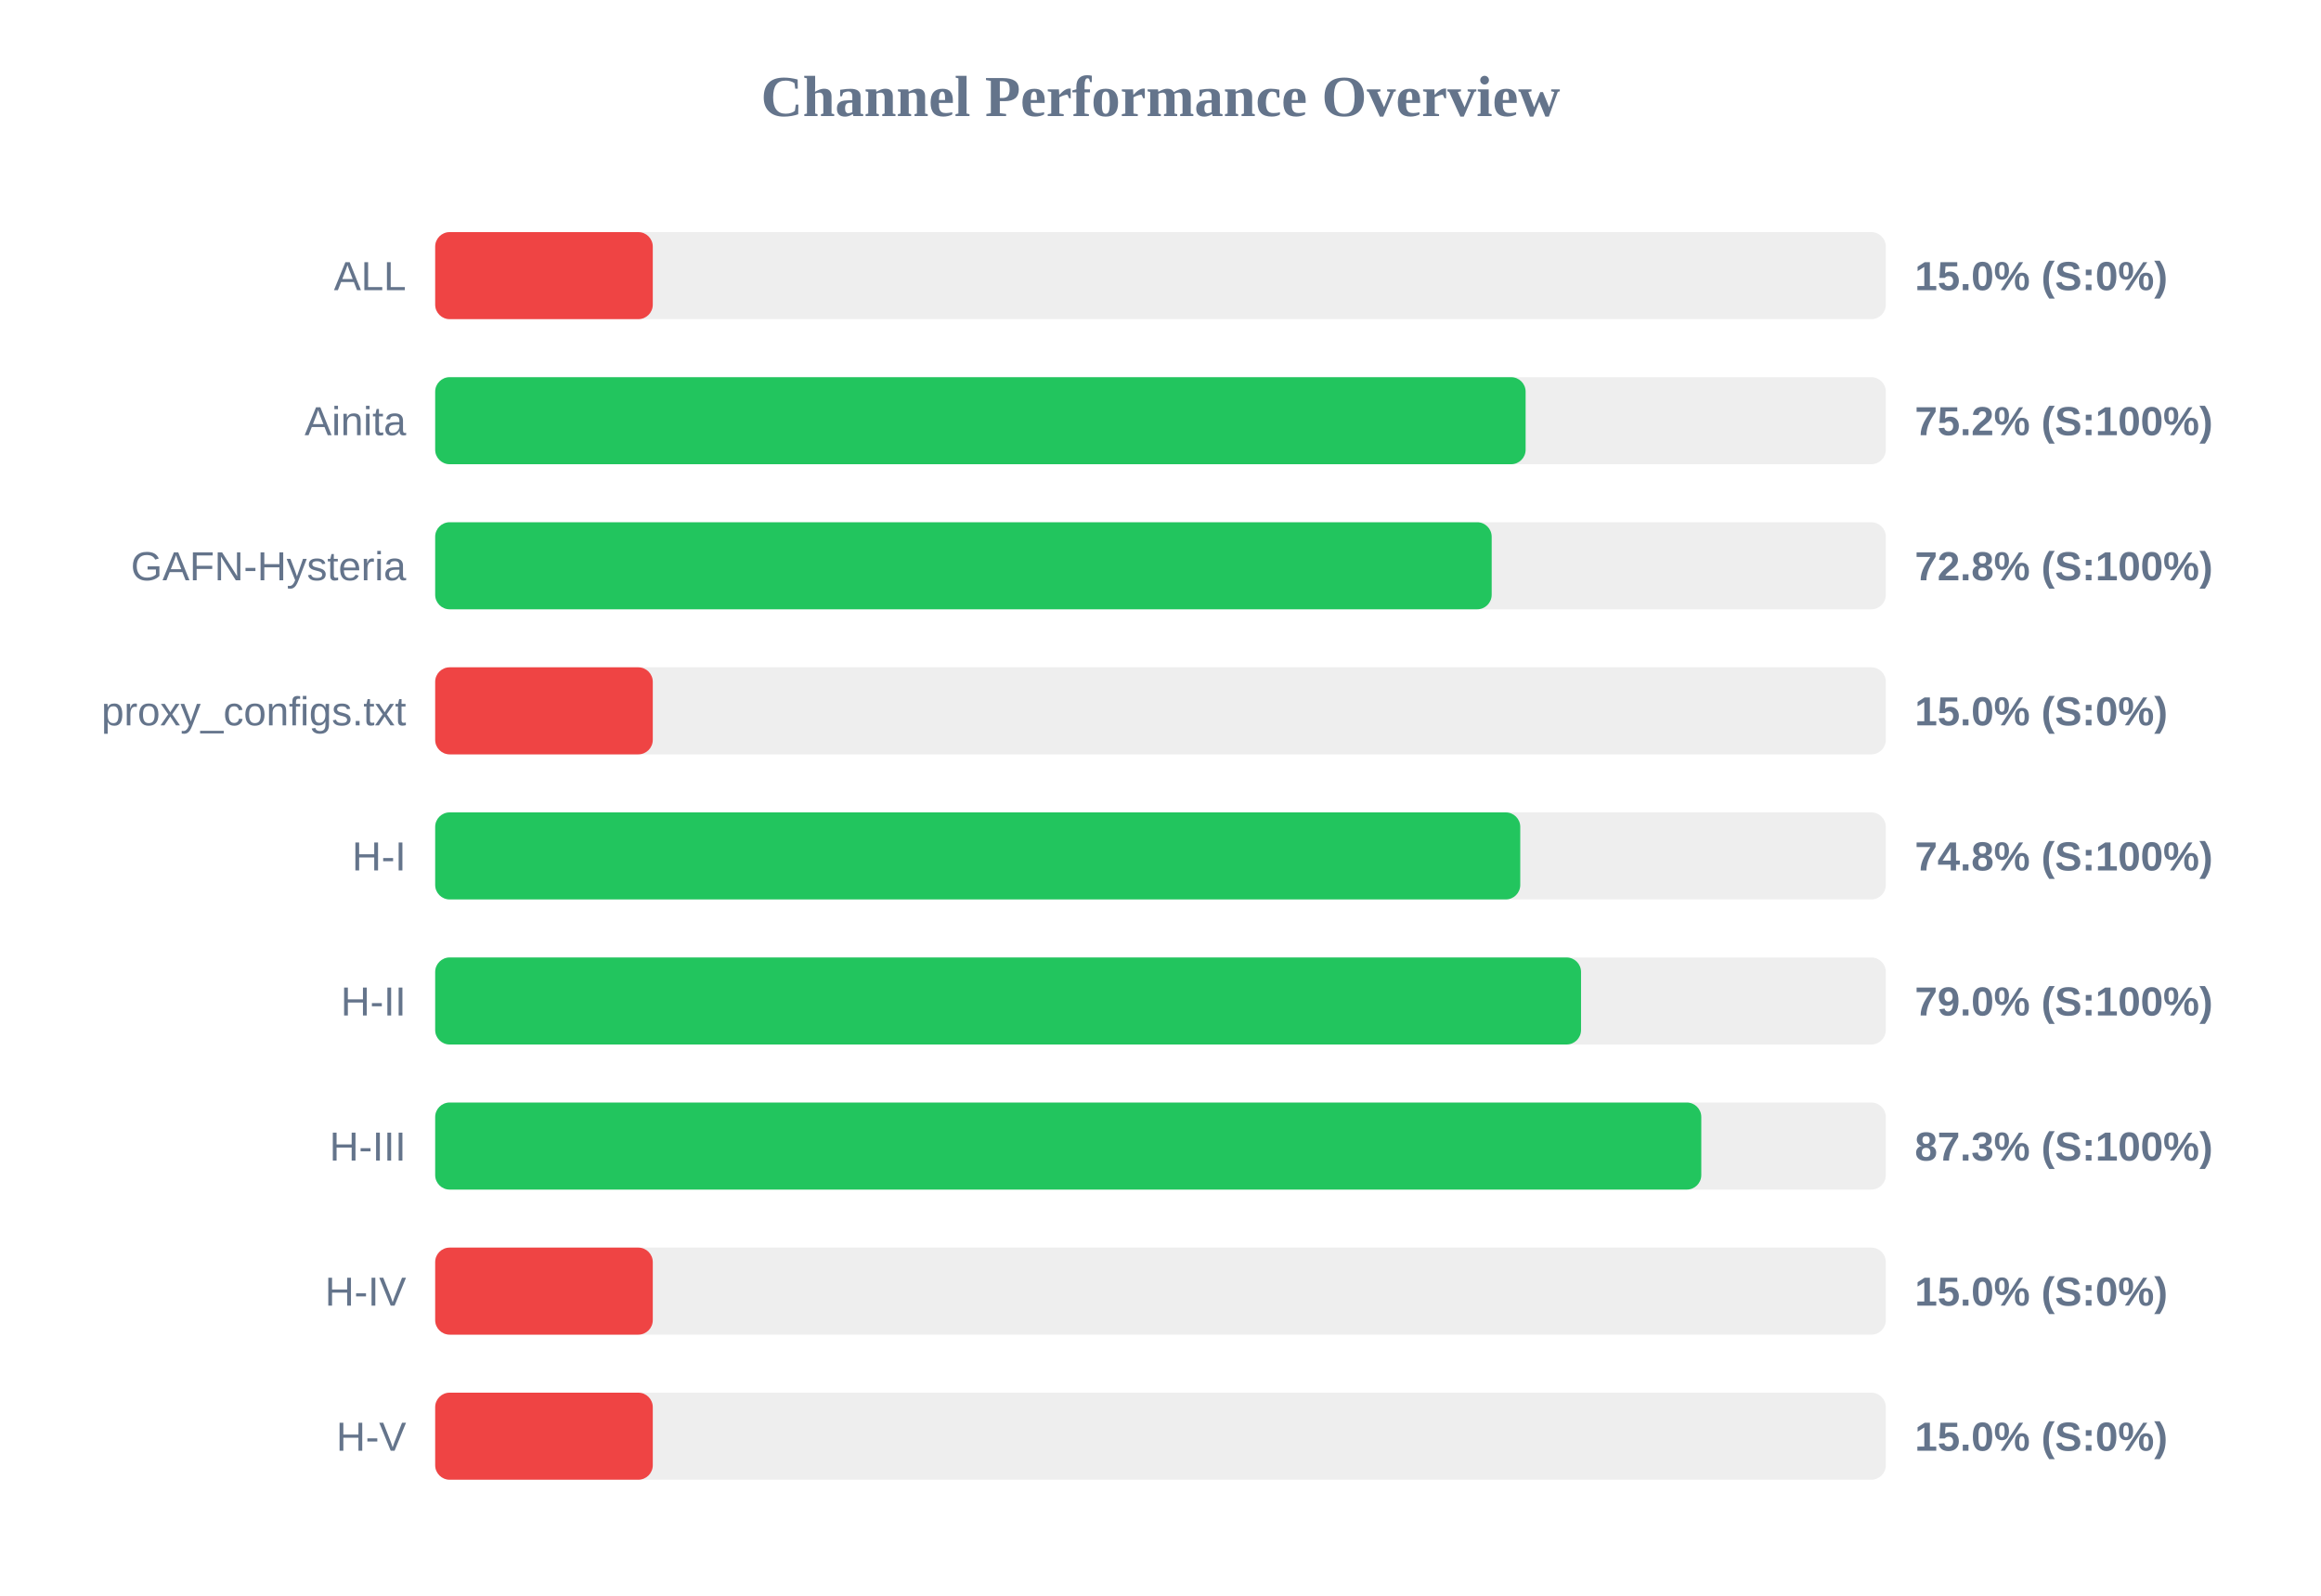
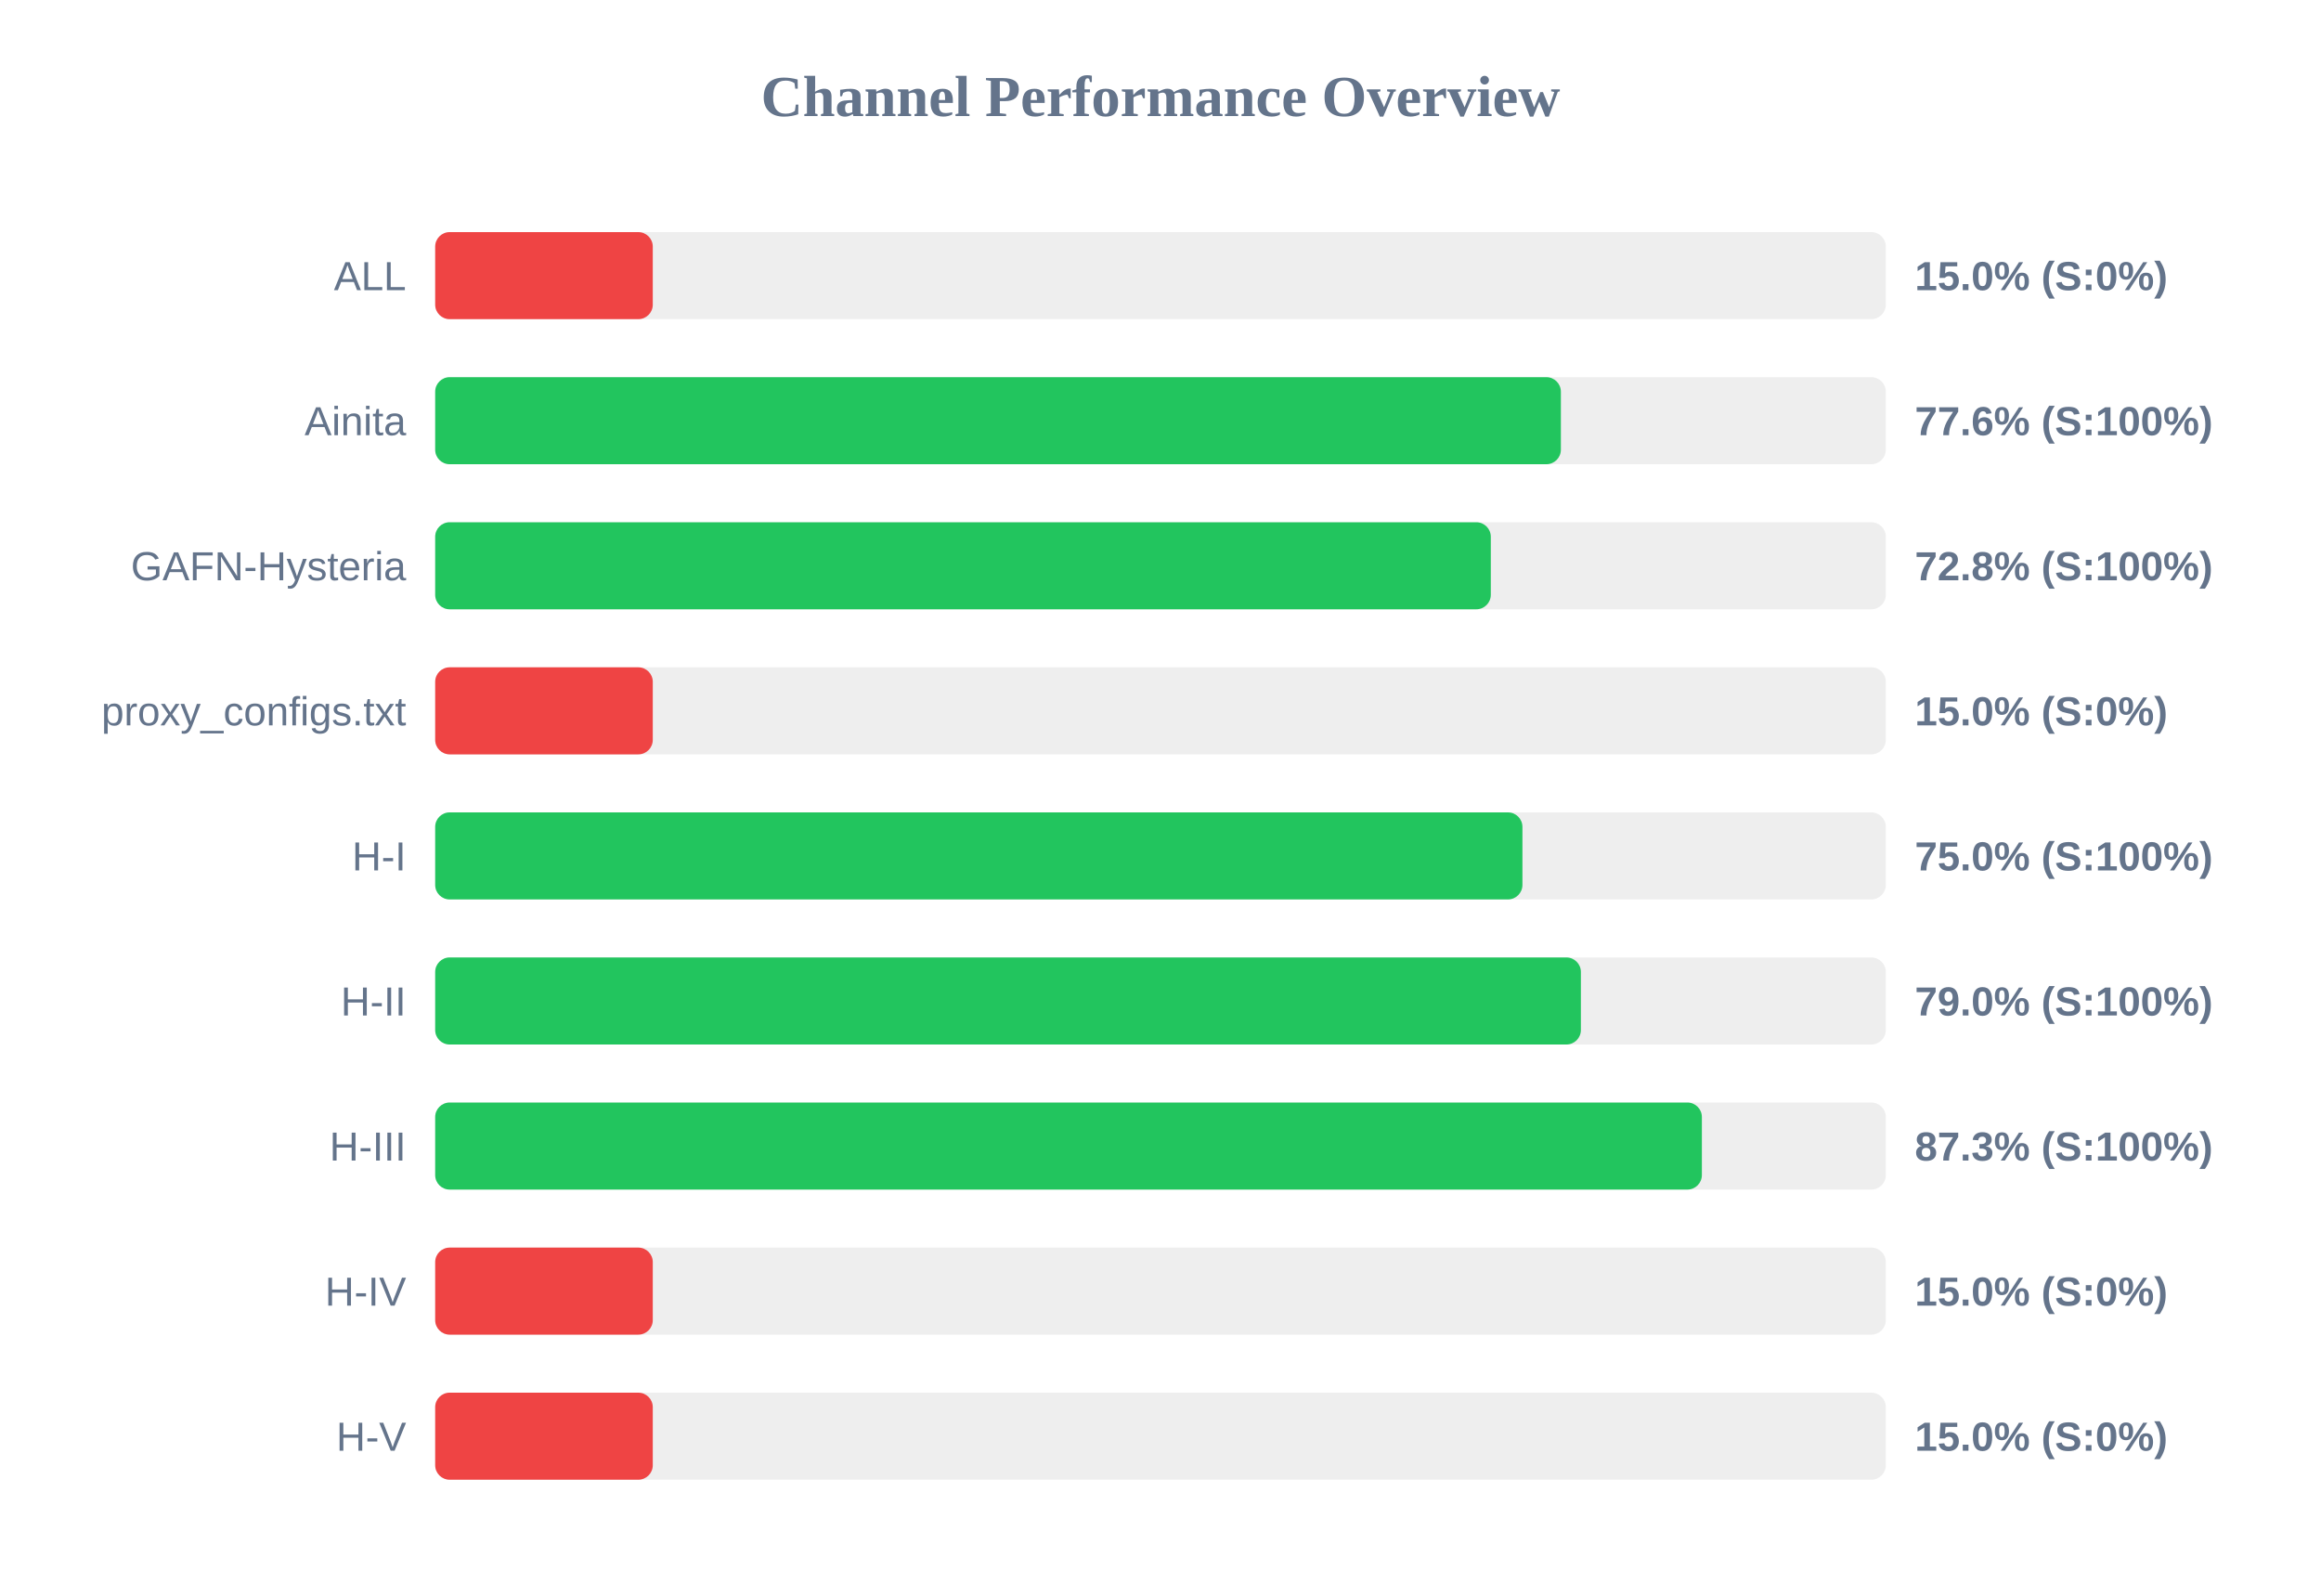
<svg xmlns="http://www.w3.org/2000/svg" width="800" height="550" version="1.1">
  <style>
        .row { font: 14px Arial; fill: #64748b; }
        .score { font: bold 14px Arial; fill: #64748b; }
    </style>
  <text x="400" y="40" text-anchor="middle" font-size="20px" font-weight="bold" fill="#64748b">Channel Performance Overview</text>
  <rect x="150" y="80" width="500" height="30" fill="#eee" rx="5" />
  <rect x="150" y="80" width="75.0" height="30" fill="#ef4444" rx="5" />
  <text x="140" y="100" text-anchor="end" class="row">ALL</text>
  <text x="660" y="100" text-anchor="start" class="score">15.0% (S:0%)</text>
  <rect x="150" y="130" width="500" height="30" fill="#eee" rx="5" />
-   <rect x="150" y="130" width="375.85" height="30" fill="#22c55e" rx="5" />
+   <rect x="150" y="130" width="388.0" height="30" fill="#22c55e" rx="5" />
  <text x="140" y="150" text-anchor="end" class="row">Ainita</text>
-   <text x="660" y="150" text-anchor="start" class="score">75.2% (S:100%)</text>
+   <text x="660" y="150" text-anchor="start" class="score">77.6% (S:100%)</text>
  <rect x="150" y="180" width="500" height="30" fill="#eee" rx="5" />
-   <rect x="150" y="180" width="364.15" height="30" fill="#22c55e" rx="5" />
+   <rect x="150" y="180" width="363.85" height="30" fill="#22c55e" rx="5" />
  <text x="140" y="200" text-anchor="end" class="row">GAFN-Hysteria</text>
  <text x="660" y="200" text-anchor="start" class="score">72.8% (S:100%)</text>
  <rect x="150" y="230" width="500" height="30" fill="#eee" rx="5" />
  <rect x="150" y="230" width="75.0" height="30" fill="#ef4444" rx="5" />
  <text x="140" y="250" text-anchor="end" class="row">proxy_configs.txt</text>
  <text x="660" y="250" text-anchor="start" class="score">15.0% (S:0%)</text>
  <rect x="150" y="280" width="500" height="30" fill="#eee" rx="5" />
-   <rect x="150" y="280" width="374.0" height="30" fill="#22c55e" rx="5" />
+   <rect x="150" y="280" width="374.75" height="30" fill="#22c55e" rx="5" />
  <text x="140" y="300" text-anchor="end" class="row">H-I</text>
-   <text x="660" y="300" text-anchor="start" class="score">74.8% (S:100%)</text>
+   <text x="660" y="300" text-anchor="start" class="score">75.0% (S:100%)</text>
  <rect x="150" y="330" width="500" height="30" fill="#eee" rx="5" />
-   <rect x="150" y="330" width="394.95" height="30" fill="#22c55e" rx="5" />
+   <rect x="150" y="330" width="394.9" height="30" fill="#22c55e" rx="5" />
  <text x="140" y="350" text-anchor="end" class="row">H-II</text>
  <text x="660" y="350" text-anchor="start" class="score">79.0% (S:100%)</text>
  <rect x="150" y="380" width="500" height="30" fill="#eee" rx="5" />
-   <rect x="150" y="380" width="436.4" height="30" fill="#22c55e" rx="5" />
+   <rect x="150" y="380" width="436.6" height="30" fill="#22c55e" rx="5" />
  <text x="140" y="400" text-anchor="end" class="row">H-III</text>
  <text x="660" y="400" text-anchor="start" class="score">87.3% (S:100%)</text>
  <rect x="150" y="430" width="500" height="30" fill="#eee" rx="5" />
  <rect x="150" y="430" width="75.0" height="30" fill="#ef4444" rx="5" />
  <text x="140" y="450" text-anchor="end" class="row">H-IV</text>
  <text x="660" y="450" text-anchor="start" class="score">15.0% (S:0%)</text>
  <rect x="150" y="480" width="500" height="30" fill="#eee" rx="5" />
  <rect x="150" y="480" width="75.0" height="30" fill="#ef4444" rx="5" />
  <text x="140" y="500" text-anchor="end" class="row">H-V</text>
  <text x="660" y="500" text-anchor="start" class="score">15.0% (S:0%)</text>
</svg>
